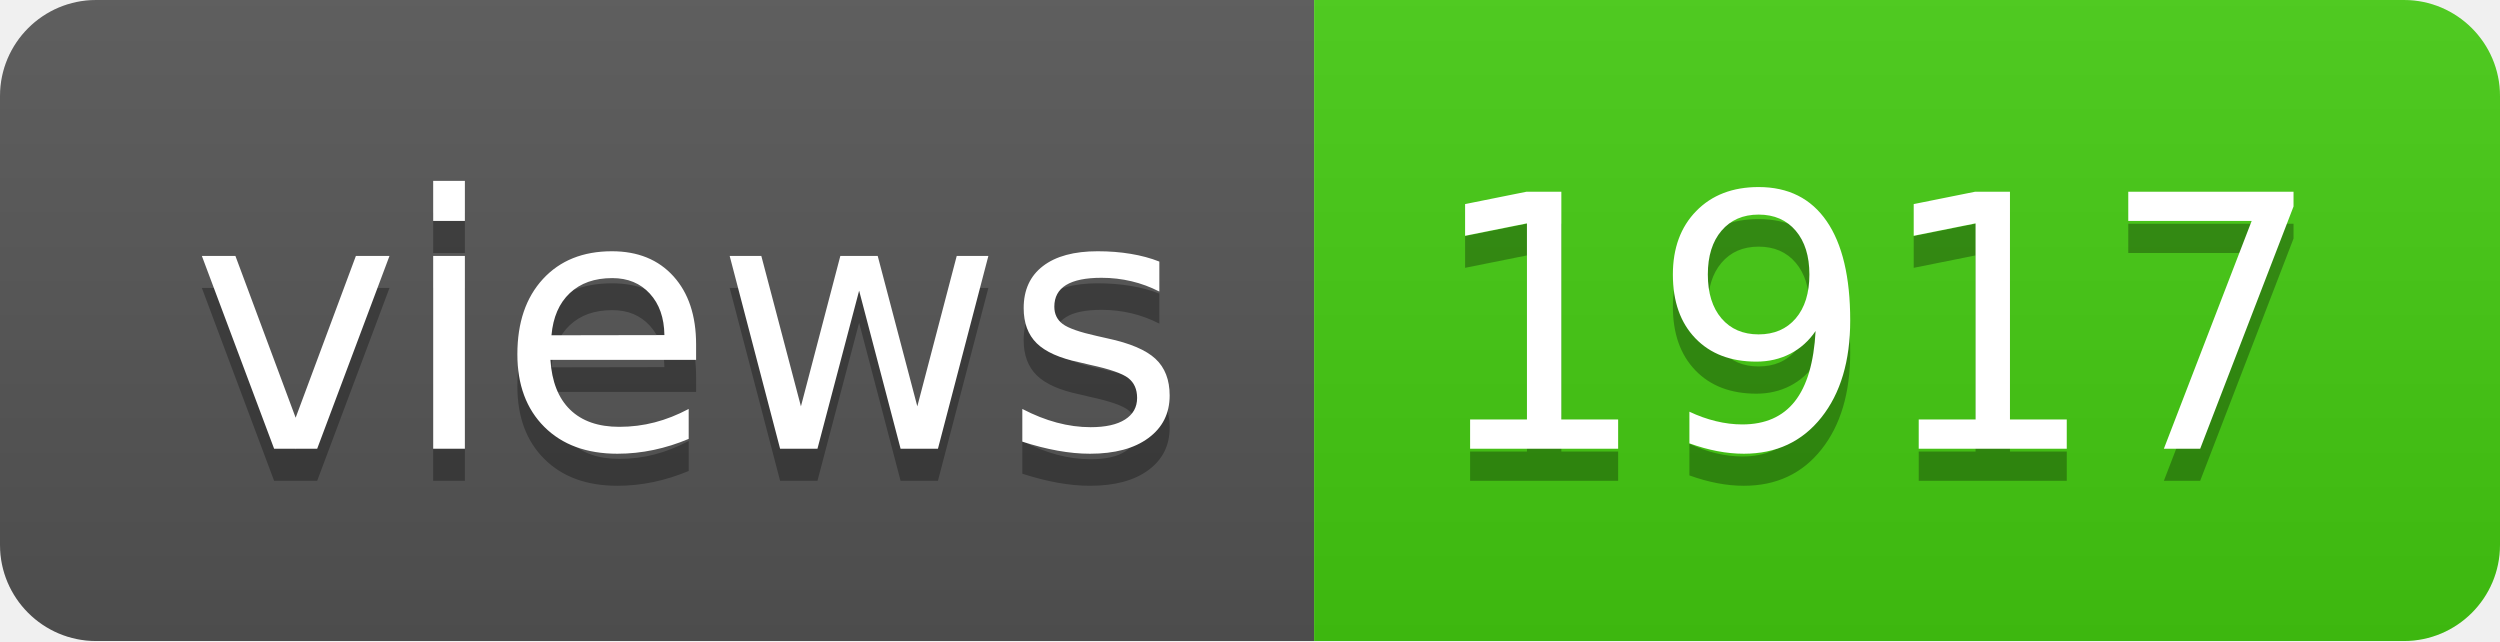
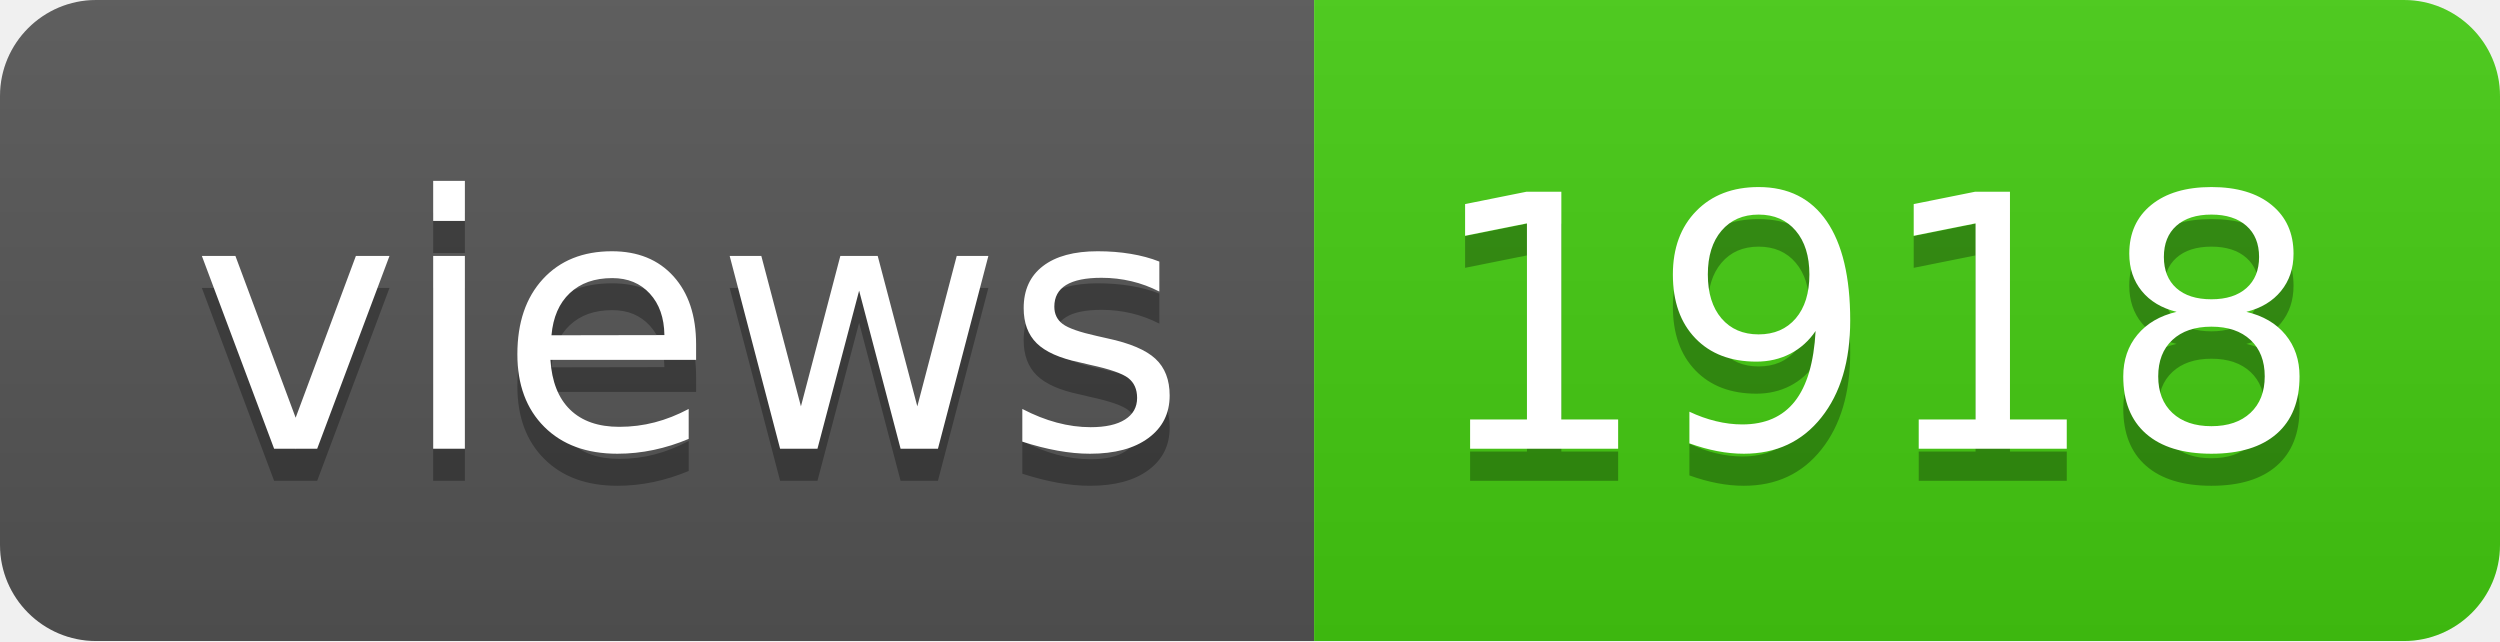
- <svg xmlns="http://www.w3.org/2000/svg" width="78" height="20" role="img" aria-label="views: 1917">
+ <svg xmlns="http://www.w3.org/2000/svg" width="78" height="20" role="img" aria-label="views: 1918">
  <linearGradient id="s" x2="0" y2="100%">
    <stop offset="0" stop-color="#bbb" stop-opacity=".1" />
    <stop offset="1" stop-opacity=".1" />
  </linearGradient>
  <clipPath id="r">
    <rect width="78" height="20" rx="3" fill="#fff" />
  </clipPath>
  <g clip-path="url(#r)">
    <rect width="41" height="20" fill="#555" />
    <rect x="41" width="37" height="20" fill="#4c1" />
    <rect width="78" height="20" fill="url(#s)" />
  </g>
  <g fill="#fff" text-anchor="middle" font-family="Verdana,Geneva,DejaVu Sans,sans-serif" text-rendering="geometricPrecision" font-size="110">
    <text aria-hidden="true" x="215" y="150" fill="#010101" fill-opacity=".3" transform="scale(.1)" textLength="310">views</text>
    <text x="215" y="140" transform="scale(.1)" fill="#fff" textLength="310">views</text>
-     <text aria-hidden="true" x="585" y="150" fill="#010101" fill-opacity=".3" transform="scale(.1)" textLength="270">1917</text>
-     <text x="585" y="140" transform="scale(.1)" fill="#fff" textLength="270">1917</text>
+     <text aria-hidden="true" x="585" y="150" fill="#010101" fill-opacity=".3" transform="scale(.1)" textLength="270">1918</text>
+     <text x="585" y="140" transform="scale(.1)" fill="#fff" textLength="270">1918</text>
  </g>
</svg>
